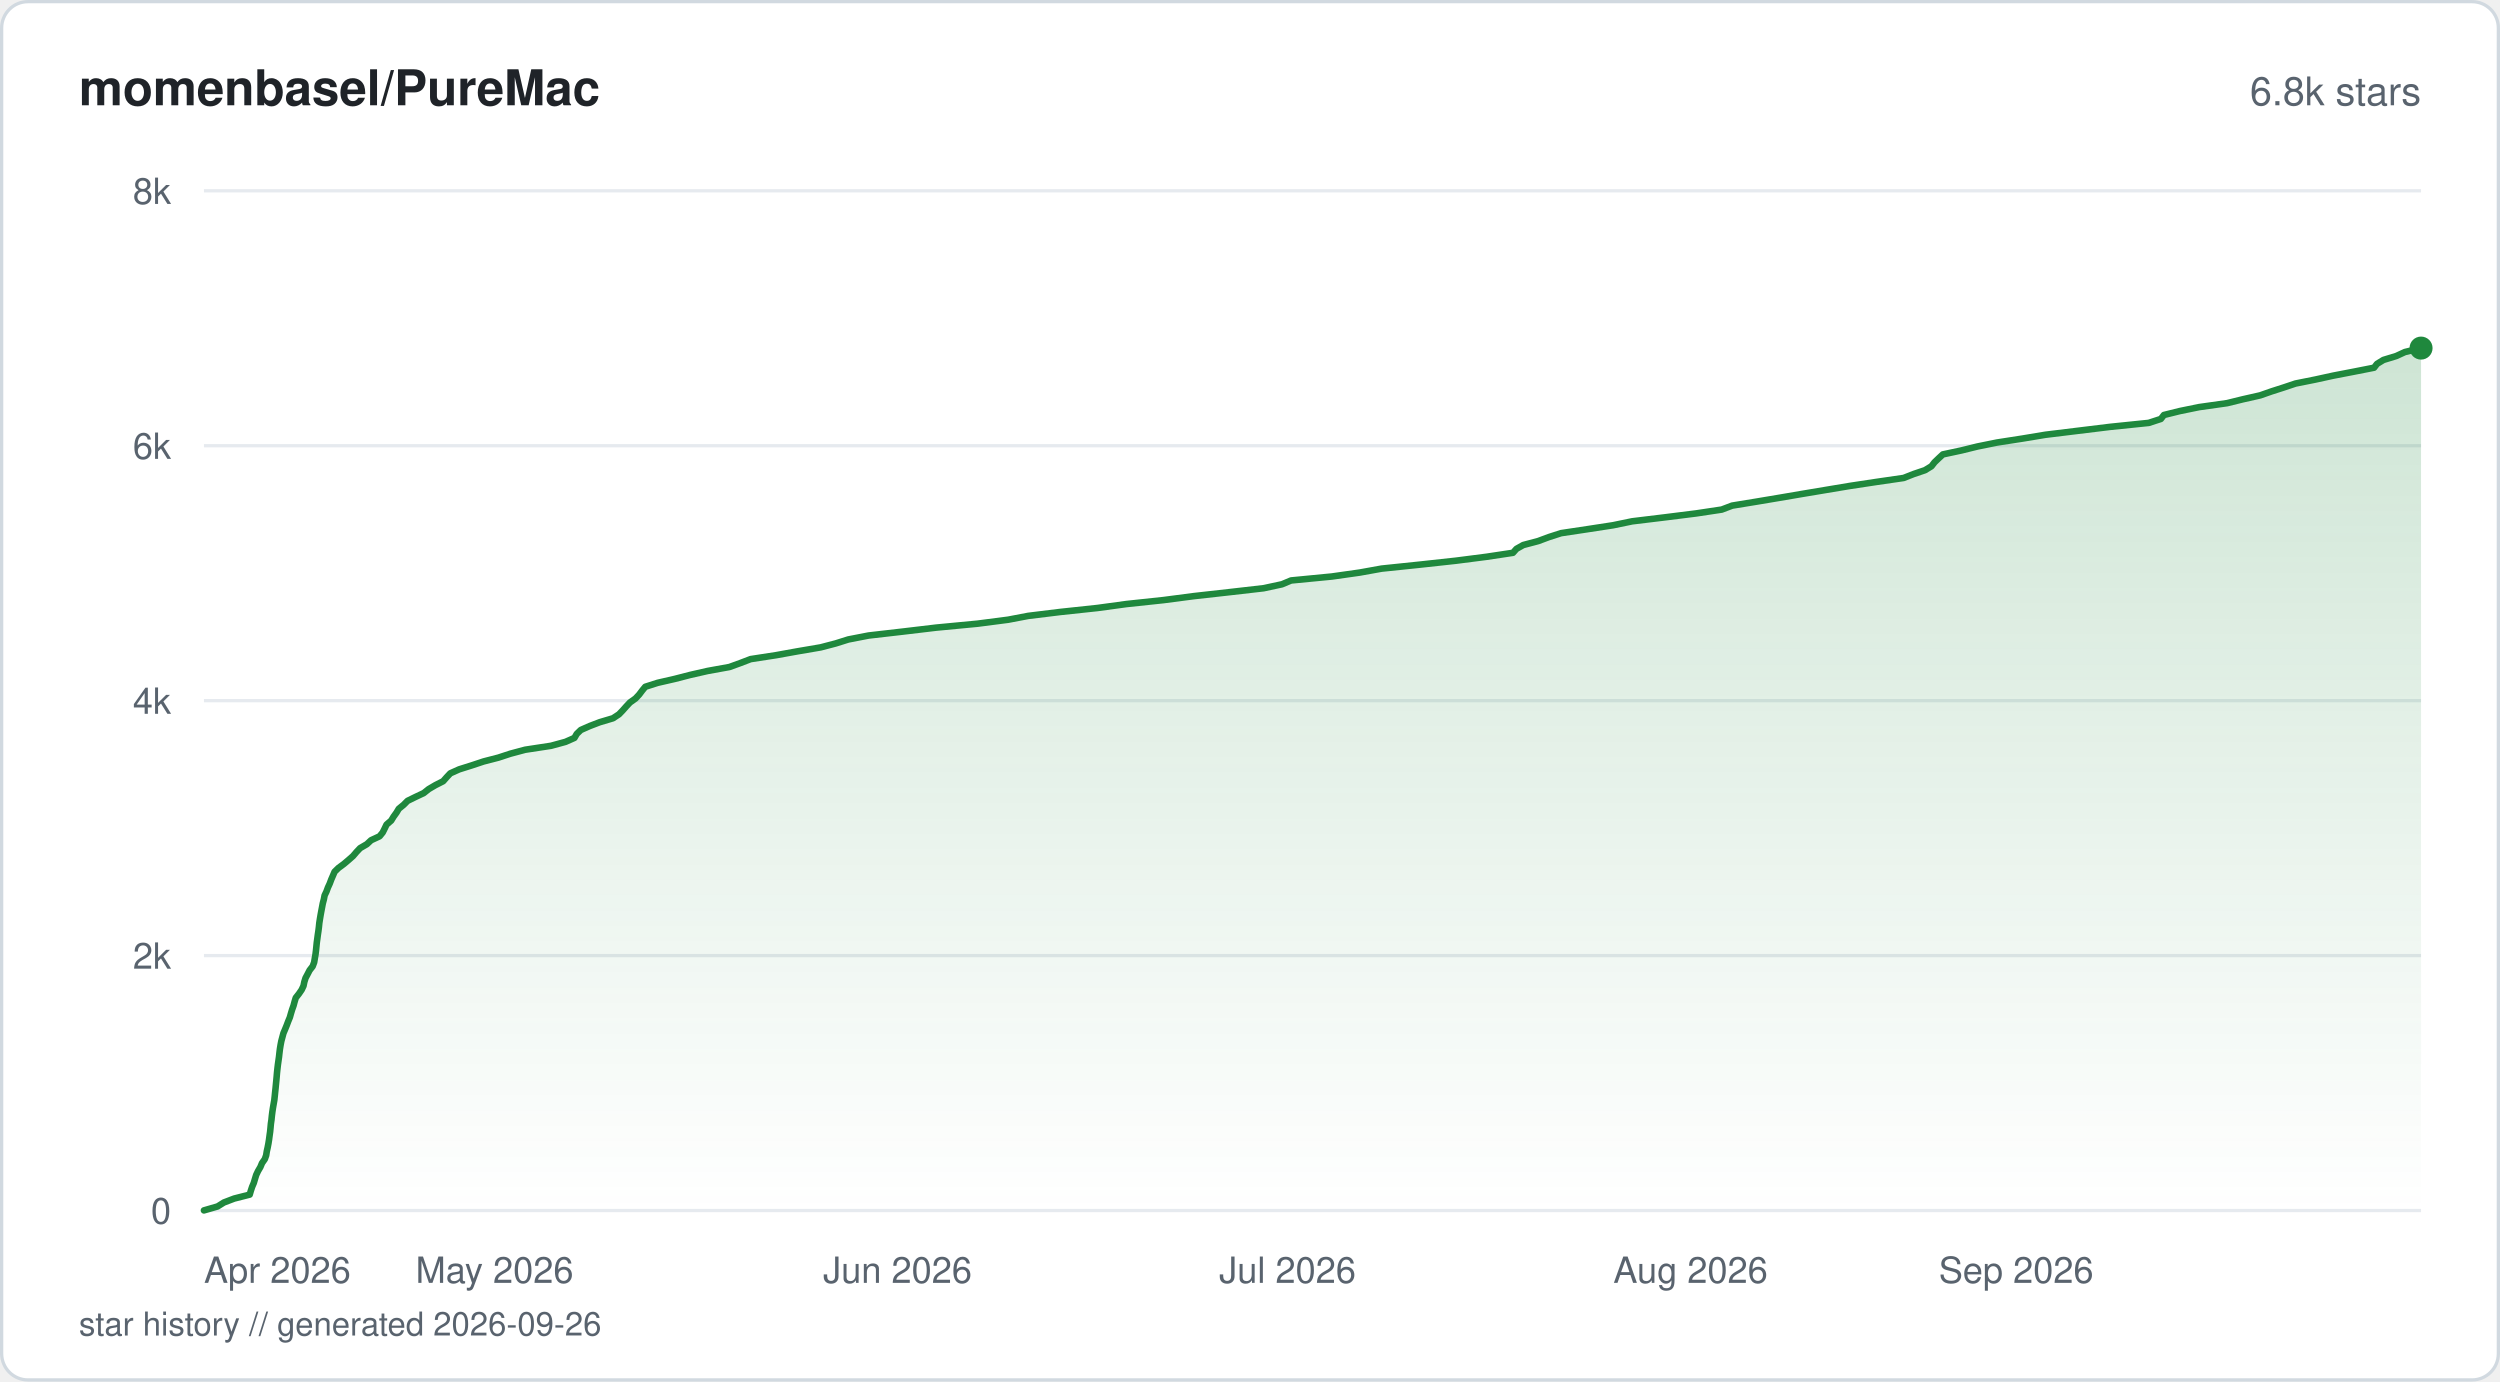
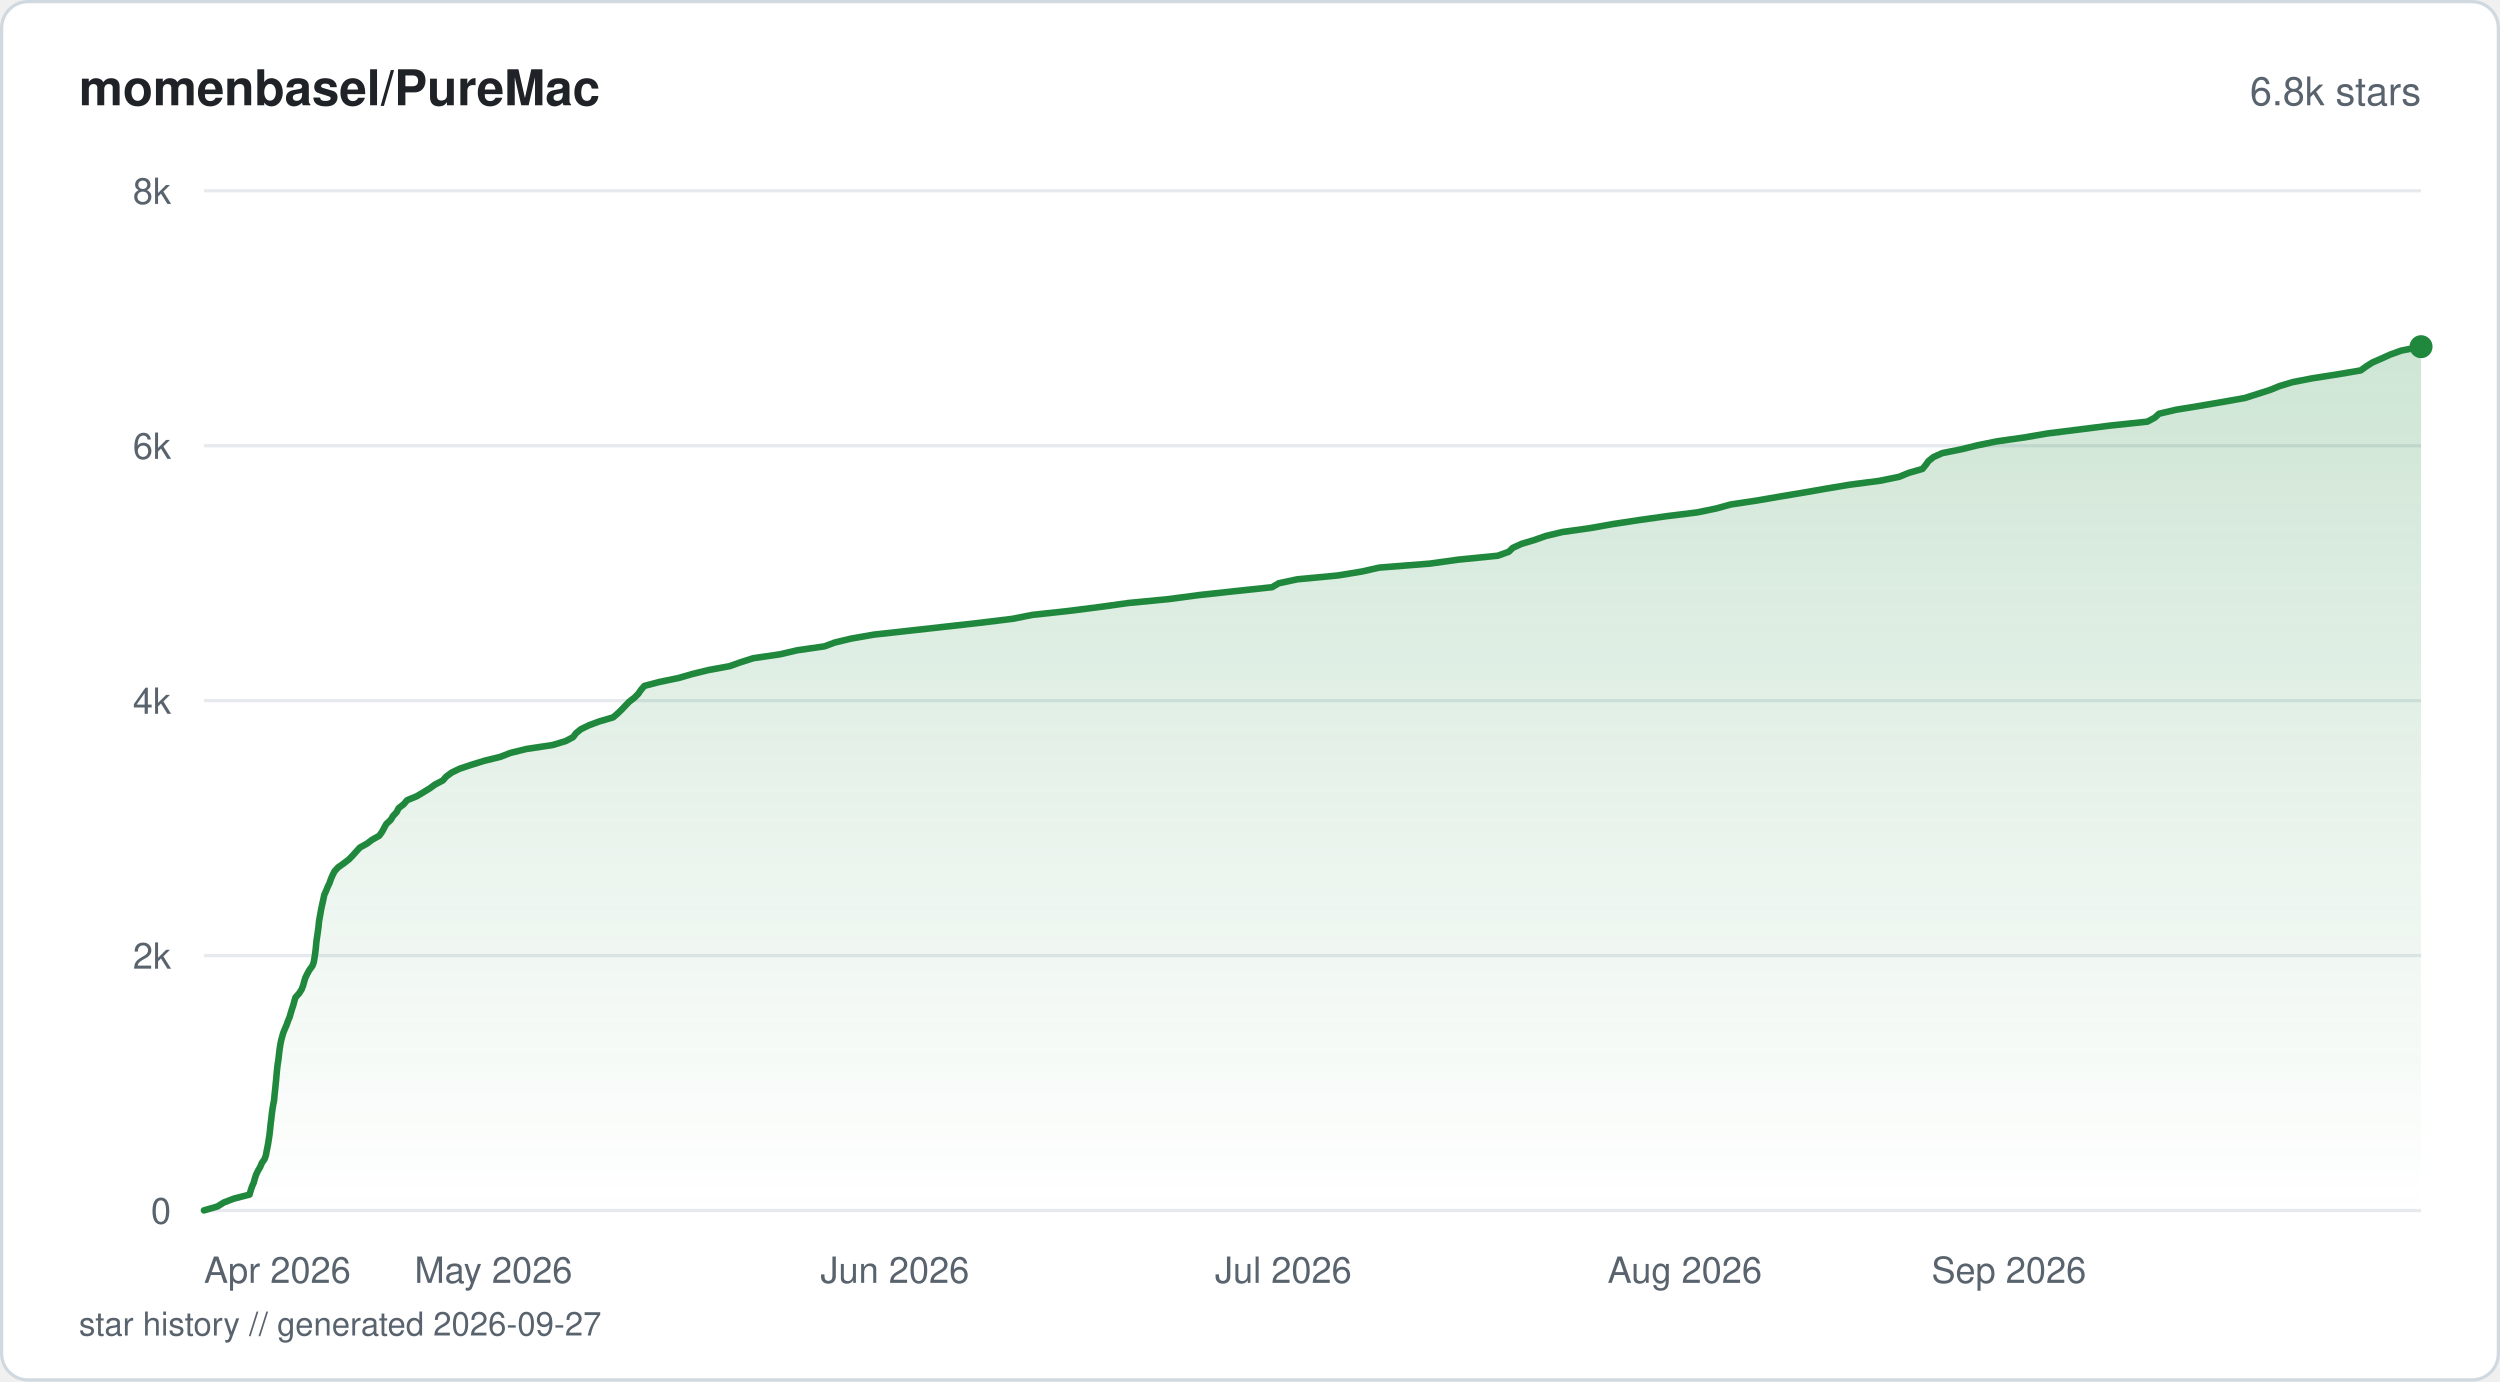
<svg xmlns="http://www.w3.org/2000/svg" viewBox="0 0 760 420" width="760" height="420" fill="none">
  <defs>
    <linearGradient id="fill-starhistorysvg" x1="0" y1="0" x2="0" y2="1">
      <stop offset="0%" stop-color="#1f883d" stop-opacity="0.22" />
      <stop offset="100%" stop-color="#1f883d" stop-opacity="0" />
    </linearGradient>
  </defs>
  <rect x="0.5" y="0.5" width="759" height="419" rx="8" fill="#ffffff" stroke="#d1d9e0" stroke-width="1" />
  <text x="24" y="32" fill="#1f2328" font-family="-apple-system, BlinkMacSystemFont, 'Segoe UI', Helvetica, Arial, sans-serif" font-size="15" font-weight="600">momenbasel/PureMac</text>
  <text x="736" y="32" fill="#59636e" font-family="-apple-system, BlinkMacSystemFont, 'Segoe UI', Helvetica, Arial, sans-serif" font-size="12" text-anchor="end">6.8k stars</text>
  <line x1="62" y1="368" x2="736" y2="368" stroke="#e6eaef" stroke-width="1" />
  <text x="52" y="372" fill="#59636e" font-family="-apple-system, BlinkMacSystemFont, 'Segoe UI', Helvetica, Arial, sans-serif" font-size="11" text-anchor="end">0</text>
  <line x1="62" y1="290.5" x2="736" y2="290.5" stroke="#e6eaef" stroke-width="1" />
  <text x="52" y="294.5" fill="#59636e" font-family="-apple-system, BlinkMacSystemFont, 'Segoe UI', Helvetica, Arial, sans-serif" font-size="11" text-anchor="end">2k</text>
  <line x1="62" y1="213" x2="736" y2="213" stroke="#e6eaef" stroke-width="1" />
  <text x="52" y="217" fill="#59636e" font-family="-apple-system, BlinkMacSystemFont, 'Segoe UI', Helvetica, Arial, sans-serif" font-size="11" text-anchor="end">4k</text>
  <line x1="62" y1="135.5" x2="736" y2="135.5" stroke="#e6eaef" stroke-width="1" />
  <text x="52" y="139.5" fill="#59636e" font-family="-apple-system, BlinkMacSystemFont, 'Segoe UI', Helvetica, Arial, sans-serif" font-size="11" text-anchor="end">6k</text>
  <line x1="62" y1="58" x2="736" y2="58" stroke="#e6eaef" stroke-width="1" />
  <text x="52" y="62" fill="#59636e" font-family="-apple-system, BlinkMacSystemFont, 'Segoe UI', Helvetica, Arial, sans-serif" font-size="11" text-anchor="end">8k</text>
-   <path d="M62 367.96 L66.15 366.76 L68.06 365.56 L71.2 364.36 L75.91 363.16 L76.25 361.99 L76.65 360.79 L77.16 359.59 L77.51 358.39 L77.88 357.19 L78.45 355.99 L79.15 354.79 L79.65 353.59 L80.5 352.38 L80.91 351.22 L81.1 350.02 L81.37 348.82 L81.6 347.62 L81.79 346.42 L81.95 345.22 L82.12 344.01 L82.24 342.81 L82.35 341.61 L82.52 340.45 L82.64 339.25 L82.79 338.05 L82.97 336.85 L83.18 335.64 L83.39 334.44 L83.52 333.24 L83.64 332.04 L83.77 330.84 L83.88 329.68 L84 328.48 L84.11 327.27 L84.21 326.07 L84.34 324.87 L84.48 323.67 L84.65 322.47 L84.82 321.27 L84.95 320.07 L85.1 318.87 L85.29 317.7 L85.52 316.5 L85.84 315.3 L86.16 314.1 L86.67 312.9 L87.16 311.7 L87.61 310.5 L88.11 309.29 L88.45 308.09 L88.8 306.93 L89.23 305.73 L89.55 304.53 L89.91 303.33 L90.86 302.13 L91.69 300.92 L92.26 299.72 L92.51 298.52 L92.88 297.32 L93.5 296.16 L94.12 294.96 L95.05 293.76 L95.5 292.55 L95.7 291.35 L95.91 290.15 L96.06 288.95 L96.18 287.75 L96.3 286.55 L96.46 285.39 L96.62 284.18 L96.8 282.98 L96.95 281.78 L97.07 280.58 L97.26 279.38 L97.46 278.18 L97.68 276.98 L97.91 275.77 L98.13 274.61 L98.45 273.41 L98.68 272.21 L99.25 271.01 L99.69 269.81 L100.24 268.61 L100.69 267.4 L101.21 266.2 L101.72 265 L102.92 263.84 L104.54 262.64 L105.96 261.44 L107.32 260.24 L108.34 259.04 L109.48 257.83 L111.53 256.63 L112.81 255.43 L115.4 254.23 L116.34 253.07 L116.94 251.87 L117.51 250.67 L118.92 249.46 L119.65 248.26 L120.52 247.06 L121.24 245.86 L122.71 244.66 L123.9 243.46 L126.26 242.3 L128.82 241.09 L130.32 239.89 L132.36 238.69 L134.72 237.49 L135.77 236.29 L136.9 235.09 L139.57 233.89 L143.38 232.69 L147.02 231.48 L151.51 230.32 L155.17 229.12 L159.65 227.92 L167.52 226.72 L171.92 225.52 L174.63 224.32 L175.33 223.11 L176.57 221.91 L179.29 220.71 L182.32 219.55 L186.35 218.35 L188.17 217.15 L189.32 215.95 L190.39 214.74 L191.52 213.54 L193.2 212.34 L194.32 211.14 L195.22 209.94 L196.17 208.78 L199.93 207.58 L205.2 206.37 L209.85 205.17 L215.13 203.97 L221.75 202.77 L225.06 201.57 L228.19 200.37 L235.98 199.17 L242.46 198 L249.49 196.8 L254.07 195.6 L257.88 194.4 L264.05 193.2 L274.48 192 L284.58 190.8 L297.17 189.6 L306.5 188.39 L312.59 187.23 L322.38 186.03 L333.62 184.83 L342.43 183.63 L353.69 182.43 L362.87 181.23 L373.69 180.02 L384.16 178.82 L389.73 177.62 L392.49 176.46 L404.88 175.26 L413.35 174.06 L420.01 172.86 L431.65 171.65 L442.65 170.45 L451.98 169.25 L459.94 168.05 L461.01 166.85 L463.07 165.69 L467.6 164.49 L470.85 163.28 L474.57 162.08 L482.55 160.88 L490.37 159.68 L496.17 158.48 L506.07 157.28 L515.63 156.08 L523.41 154.91 L526.57 153.71 L533.91 152.51 L541.06 151.31 L548.09 150.11 L555.25 148.91 L562.45 147.71 L570.39 146.51 L578.71 145.3 L581.76 144.1 L585.19 142.94 L587.16 141.74 L588.09 140.54 L589.34 139.34 L590.63 138.14 L596.28 136.93 L601.16 135.73 L607.09 134.53 L614.81 133.33 L621.8 132.17 L631.61 130.97 L641.43 129.77 L653.21 128.56 L656.9 127.36 L657.83 126.16 L662.67 124.96 L668.54 123.76 L677.04 122.56 L681.75 121.4 L687.1 120.19 L690.53 118.99 L694.27 117.79 L697.85 116.59 L703.84 115.39 L709.34 114.19 L715.57 112.99 L721.71 111.78 L722.61 110.62 L724.57 109.42 L728.49 108.22 L731.09 107.02 L736 105.82 L736 368 L62 368 Z" fill="url(#fill-starhistorysvg)" />
-   <path d="M62 367.96 L66.15 366.76 L68.06 365.56 L71.2 364.36 L75.91 363.16 L76.25 361.99 L76.65 360.79 L77.16 359.59 L77.51 358.39 L77.88 357.19 L78.45 355.99 L79.15 354.79 L79.65 353.59 L80.5 352.38 L80.91 351.22 L81.1 350.02 L81.37 348.82 L81.6 347.62 L81.79 346.42 L81.95 345.22 L82.12 344.01 L82.24 342.81 L82.35 341.61 L82.52 340.45 L82.64 339.25 L82.79 338.05 L82.97 336.85 L83.18 335.64 L83.39 334.44 L83.52 333.24 L83.64 332.04 L83.77 330.84 L83.88 329.68 L84 328.48 L84.11 327.27 L84.21 326.07 L84.34 324.87 L84.48 323.67 L84.65 322.47 L84.82 321.27 L84.95 320.07 L85.1 318.87 L85.29 317.7 L85.52 316.5 L85.84 315.3 L86.16 314.1 L86.67 312.9 L87.16 311.7 L87.61 310.5 L88.11 309.29 L88.45 308.09 L88.8 306.93 L89.23 305.73 L89.55 304.53 L89.91 303.33 L90.86 302.13 L91.69 300.92 L92.26 299.72 L92.51 298.52 L92.88 297.32 L93.5 296.16 L94.12 294.96 L95.05 293.76 L95.5 292.55 L95.7 291.35 L95.91 290.15 L96.06 288.95 L96.18 287.75 L96.3 286.55 L96.46 285.39 L96.62 284.18 L96.8 282.98 L96.95 281.78 L97.07 280.58 L97.26 279.38 L97.46 278.18 L97.68 276.98 L97.91 275.77 L98.13 274.61 L98.45 273.41 L98.68 272.21 L99.25 271.01 L99.69 269.81 L100.24 268.61 L100.69 267.4 L101.21 266.2 L101.72 265 L102.92 263.84 L104.54 262.64 L105.96 261.44 L107.32 260.24 L108.34 259.04 L109.48 257.83 L111.53 256.63 L112.81 255.43 L115.4 254.23 L116.34 253.07 L116.94 251.87 L117.51 250.67 L118.92 249.46 L119.65 248.26 L120.52 247.06 L121.24 245.86 L122.71 244.66 L123.9 243.46 L126.26 242.3 L128.82 241.09 L130.32 239.89 L132.36 238.69 L134.72 237.49 L135.77 236.29 L136.9 235.09 L139.57 233.89 L143.38 232.69 L147.02 231.48 L151.51 230.32 L155.17 229.12 L159.65 227.92 L167.52 226.72 L171.92 225.52 L174.63 224.32 L175.33 223.11 L176.57 221.91 L179.29 220.71 L182.32 219.55 L186.35 218.35 L188.17 217.15 L189.32 215.95 L190.39 214.74 L191.52 213.54 L193.2 212.34 L194.32 211.14 L195.22 209.94 L196.17 208.78 L199.93 207.58 L205.2 206.37 L209.85 205.17 L215.13 203.97 L221.75 202.77 L225.06 201.57 L228.19 200.37 L235.98 199.17 L242.46 198 L249.49 196.8 L254.07 195.6 L257.88 194.4 L264.05 193.2 L274.48 192 L284.58 190.8 L297.17 189.6 L306.5 188.39 L312.59 187.23 L322.38 186.03 L333.62 184.83 L342.43 183.63 L353.69 182.43 L362.87 181.23 L373.69 180.02 L384.16 178.82 L389.73 177.62 L392.49 176.46 L404.88 175.26 L413.35 174.06 L420.01 172.86 L431.65 171.65 L442.65 170.45 L451.98 169.25 L459.94 168.05 L461.01 166.85 L463.07 165.69 L467.6 164.49 L470.85 163.28 L474.57 162.08 L482.55 160.88 L490.37 159.68 L496.17 158.48 L506.07 157.28 L515.63 156.08 L523.41 154.91 L526.57 153.71 L533.91 152.51 L541.06 151.31 L548.09 150.11 L555.25 148.91 L562.45 147.71 L570.39 146.51 L578.71 145.3 L581.76 144.1 L585.19 142.94 L587.16 141.74 L588.09 140.54 L589.34 139.34 L590.63 138.14 L596.28 136.93 L601.16 135.73 L607.09 134.53 L614.81 133.33 L621.8 132.17 L631.61 130.97 L641.43 129.77 L653.21 128.56 L656.9 127.36 L657.83 126.16 L662.67 124.96 L668.54 123.76 L677.04 122.56 L681.75 121.4 L687.1 120.19 L690.53 118.99 L694.27 117.79 L697.85 116.59 L703.84 115.39 L709.34 114.19 L715.57 112.99 L721.71 111.78 L722.61 110.62 L724.57 109.42 L728.49 108.22 L731.09 107.02 L736 105.82" stroke="#1f883d" stroke-width="2" stroke-linejoin="round" stroke-linecap="round" fill="none" />
-   <circle cx="736" cy="105.82" r="3.5" fill="#1f883d" />
+   <path d="M62 367.96 L66.13 366.76 L68.03 365.56 L71.17 364.36 L75.86 363.16 L76.2 361.96 L76.6 360.75 L77.12 359.55 L77.45 358.35 L77.82 357.19 L78.38 355.99 L79.08 354.79 L79.58 353.59 L80.42 352.38 L80.84 351.18 L81.05 349.98 L81.3 348.78 L81.52 347.58 L81.71 346.38 L81.89 345.18 L82.04 343.98 L82.16 342.77 L82.28 341.57 L82.45 340.37 L82.57 339.17 L82.72 337.97 L82.89 336.81 L83.1 335.61 L83.33 334.4 L83.43 333.2 L83.56 332 L83.69 330.8 L83.8 329.6 L83.93 328.4 L84.03 327.2 L84.14 326 L84.26 324.79 L84.4 323.59 L84.6 322.39 L84.74 321.19 L84.87 319.99 L85.03 318.79 L85.22 317.59 L85.44 316.42 L85.76 315.22 L86.1 314.02 L86.59 312.82 L87.11 311.62 L87.53 310.42 L88.03 309.22 L88.38 308.02 L88.74 306.81 L89.15 305.61 L89.46 304.41 L89.82 303.21 L90.91 302.01 L91.68 300.81 L92.15 299.61 L92.47 298.4 L92.83 297.24 L93.41 296.04 L94.08 294.84 L94.98 293.64 L95.4 292.44 L95.6 291.24 L95.78 290.03 L95.94 288.83 L96.06 287.63 L96.17 286.43 L96.33 285.23 L96.51 284.03 L96.68 282.83 L96.84 281.63 L96.94 280.43 L97.13 279.22 L97.36 278.02 L97.55 276.86 L97.79 275.66 L98.06 274.46 L98.33 273.26 L98.57 272.06 L99.12 270.85 L99.6 269.65 L100.17 268.45 L100.59 267.25 L101.1 266.05 L101.72 264.85 L102.82 263.65 L104.52 262.45 L106.1 261.24 L107.25 260.04 L108.32 258.84 L109.42 257.64 L111.54 256.48 L113.12 255.28 L115.28 254.08 L116.15 252.87 L116.78 251.67 L117.45 250.47 L118.76 249.27 L119.48 248.07 L120.59 246.87 L121.19 245.67 L122.75 244.46 L123.76 243.26 L126.69 242.06 L128.7 240.86 L130.65 239.66 L132.31 238.46 L134.63 237.26 L135.63 236.1 L137.26 234.89 L139.72 233.69 L143.33 232.49 L147.19 231.29 L152.08 230.09 L155.16 228.89 L160.01 227.69 L168 226.49 L171.99 225.28 L174.23 224.08 L175.12 222.88 L176.59 221.68 L179.05 220.48 L182.29 219.28 L186.4 218.08 L187.79 216.88 L189 215.71 L190.13 214.51 L191.29 213.31 L192.85 212.11 L194.04 210.91 L194.86 209.71 L195.9 208.51 L200.52 207.3 L206.34 206.1 L210.45 204.9 L215.33 203.7 L221.86 202.5 L225.21 201.3 L228.98 200.1 L237.17 198.9 L242.33 197.69 L250.66 196.49 L253.75 195.33 L258.76 194.13 L265.62 192.93 L276.45 191.73 L287.2 190.53 L298 189.32 L307.8 188.12 L313.87 186.92 L324.91 185.72 L334.35 184.52 L342.95 183.32 L355.36 182.12 L364.32 180.92 L375.4 179.71 L386.72 178.51 L388.75 177.31 L394.37 176.11 L406.67 174.95 L413.98 173.75 L419.3 172.55 L434.69 171.34 L443.27 170.14 L455.32 168.94 L458.66 167.74 L459.9 166.54 L462.53 165.34 L466.54 164.14 L469.9 162.94 L474.99 161.73 L483.49 160.53 L490.2 159.33 L498.07 158.13 L506.56 156.93 L515.94 155.77 L521.77 154.57 L526.15 153.36 L534.11 152.16 L541.05 150.96 L548.23 149.76 L555.06 148.56 L562.23 147.36 L571.44 146.16 L577.35 144.95 L580.26 143.75 L584.44 142.55 L585.41 141.35 L586.27 140.15 L587.78 138.95 L590.44 137.75 L596.41 136.55 L601.15 135.38 L606.99 134.18 L615.45 132.98 L622.4 131.78 L631.98 130.58 L641.44 129.38 L652.8 128.18 L655.04 126.98 L656.36 125.77 L661.48 124.57 L668.8 123.37 L675.79 122.17 L682.5 120.97 L686.25 119.77 L690.02 118.57 L692.98 117.37 L696.97 116.16 L702.95 115 L710.62 113.8 L717.67 112.6 L719.32 111.4 L721.2 110.2 L723.96 109 L726.64 107.79 L729.98 106.59 L736 105.39 L736 368 L62 368 Z" fill="url(#fill-starhistorysvg)" />
+   <path d="M62 367.96 L66.13 366.76 L68.03 365.56 L71.17 364.36 L75.86 363.16 L76.2 361.96 L76.6 360.75 L77.12 359.55 L77.45 358.35 L77.82 357.19 L78.38 355.99 L79.08 354.79 L79.58 353.59 L80.42 352.38 L80.84 351.18 L81.05 349.98 L81.3 348.78 L81.52 347.58 L81.71 346.38 L81.89 345.18 L82.04 343.98 L82.16 342.77 L82.28 341.57 L82.45 340.37 L82.57 339.17 L82.72 337.97 L82.89 336.81 L83.1 335.61 L83.33 334.4 L83.43 333.2 L83.56 332 L83.69 330.8 L83.8 329.6 L83.93 328.4 L84.03 327.2 L84.14 326 L84.26 324.79 L84.4 323.59 L84.6 322.39 L84.74 321.19 L84.87 319.99 L85.03 318.79 L85.22 317.59 L85.44 316.42 L85.76 315.22 L86.1 314.02 L86.59 312.82 L87.11 311.62 L87.53 310.42 L88.03 309.22 L88.38 308.02 L88.74 306.81 L89.15 305.61 L89.46 304.41 L89.82 303.21 L90.91 302.01 L91.68 300.81 L92.15 299.61 L92.47 298.4 L92.83 297.24 L93.41 296.04 L94.08 294.84 L94.98 293.64 L95.4 292.44 L95.6 291.24 L95.78 290.03 L95.94 288.83 L96.06 287.63 L96.17 286.43 L96.33 285.23 L96.51 284.03 L96.68 282.83 L96.84 281.63 L96.94 280.43 L97.13 279.22 L97.36 278.02 L97.55 276.86 L97.79 275.66 L98.06 274.46 L98.33 273.26 L98.57 272.06 L99.12 270.85 L99.6 269.65 L100.17 268.45 L100.59 267.25 L101.1 266.05 L101.72 264.85 L102.82 263.65 L104.52 262.45 L106.1 261.24 L107.25 260.04 L108.32 258.84 L109.42 257.64 L111.54 256.48 L113.12 255.28 L115.28 254.08 L116.15 252.87 L116.78 251.67 L117.45 250.47 L118.76 249.27 L119.48 248.07 L120.59 246.87 L121.19 245.67 L122.75 244.46 L123.76 243.26 L126.69 242.06 L128.7 240.86 L130.65 239.66 L132.31 238.46 L134.63 237.26 L135.63 236.1 L137.26 234.89 L139.72 233.69 L143.33 232.49 L147.19 231.29 L152.08 230.09 L155.16 228.89 L160.01 227.69 L168 226.49 L171.99 225.28 L174.23 224.08 L175.12 222.88 L176.59 221.68 L179.05 220.48 L182.29 219.28 L186.4 218.08 L187.79 216.88 L189 215.71 L190.13 214.51 L191.29 213.31 L192.85 212.11 L194.04 210.91 L194.86 209.71 L195.9 208.51 L200.52 207.3 L206.34 206.1 L210.45 204.9 L215.33 203.7 L221.86 202.5 L225.21 201.3 L228.98 200.1 L237.17 198.9 L242.33 197.69 L250.66 196.49 L253.75 195.33 L258.76 194.13 L265.62 192.93 L276.45 191.73 L287.2 190.53 L298 189.32 L307.8 188.12 L313.87 186.92 L324.91 185.72 L334.35 184.52 L342.95 183.32 L355.36 182.12 L364.32 180.92 L375.4 179.71 L386.72 178.51 L388.75 177.31 L394.37 176.11 L406.67 174.95 L413.98 173.75 L419.3 172.55 L434.69 171.34 L443.27 170.14 L455.32 168.94 L458.66 167.74 L459.9 166.54 L462.53 165.34 L466.54 164.14 L469.9 162.94 L474.99 161.73 L483.49 160.53 L490.2 159.33 L498.07 158.13 L506.56 156.93 L515.94 155.77 L521.77 154.57 L526.15 153.36 L534.11 152.16 L541.05 150.96 L548.23 149.76 L555.06 148.56 L562.23 147.36 L571.44 146.16 L577.35 144.95 L580.26 143.75 L584.44 142.55 L585.41 141.35 L586.27 140.15 L587.78 138.95 L590.44 137.75 L596.41 136.55 L601.15 135.38 L606.99 134.18 L615.45 132.98 L622.4 131.78 L631.98 130.58 L641.44 129.38 L652.8 128.18 L655.04 126.98 L656.36 125.77 L661.48 124.57 L668.8 123.37 L675.79 122.17 L682.5 120.97 L686.25 119.77 L690.02 118.57 L692.98 117.37 L696.97 116.16 L702.95 115 L710.62 113.8 L717.67 112.6 L719.32 111.4 L721.2 110.2 L723.96 109 L726.64 107.79 L729.98 106.59 L736 105.39" stroke="#1f883d" stroke-width="2" stroke-linejoin="round" stroke-linecap="round" fill="none" />
+   <circle cx="736" cy="105.39" r="3.5" fill="#1f883d" />
  <text x="62" y="390" fill="#59636e" font-family="-apple-system, BlinkMacSystemFont, 'Segoe UI', Helvetica, Arial, sans-serif" font-size="11" text-anchor="start">Apr 2026</text>
-   <text x="150.34" y="390" fill="#59636e" font-family="-apple-system, BlinkMacSystemFont, 'Segoe UI', Helvetica, Arial, sans-serif" font-size="11" text-anchor="middle">May 2026</text>
-   <text x="272.85" y="390" fill="#59636e" font-family="-apple-system, BlinkMacSystemFont, 'Segoe UI', Helvetica, Arial, sans-serif" font-size="11" text-anchor="middle">Jun 2026</text>
-   <text x="391.41" y="390" fill="#59636e" font-family="-apple-system, BlinkMacSystemFont, 'Segoe UI', Helvetica, Arial, sans-serif" font-size="11" text-anchor="middle">Jul 2026</text>
-   <text x="513.92" y="390" fill="#59636e" font-family="-apple-system, BlinkMacSystemFont, 'Segoe UI', Helvetica, Arial, sans-serif" font-size="11" text-anchor="middle">Aug 2026</text>
-   <text x="636.44" y="390" fill="#59636e" font-family="-apple-system, BlinkMacSystemFont, 'Segoe UI', Helvetica, Arial, sans-serif" font-size="11" text-anchor="end">Sep 2026</text>
-   <text x="24" y="406" fill="#59636e" font-family="-apple-system, BlinkMacSystemFont, 'Segoe UI', Helvetica, Arial, sans-serif" font-size="10">star history // generated 2026-09-26</text>
+   <text x="150" y="390" fill="#59636e" font-family="-apple-system, BlinkMacSystemFont, 'Segoe UI', Helvetica, Arial, sans-serif" font-size="11" text-anchor="middle">May 2026</text>
+   <text x="272.03" y="390" fill="#59636e" font-family="-apple-system, BlinkMacSystemFont, 'Segoe UI', Helvetica, Arial, sans-serif" font-size="11" text-anchor="middle">Jun 2026</text>
+   <text x="390.13" y="390" fill="#59636e" font-family="-apple-system, BlinkMacSystemFont, 'Segoe UI', Helvetica, Arial, sans-serif" font-size="11" text-anchor="middle">Jul 2026</text>
+   <text x="512.17" y="390" fill="#59636e" font-family="-apple-system, BlinkMacSystemFont, 'Segoe UI', Helvetica, Arial, sans-serif" font-size="11" text-anchor="middle">Aug 2026</text>
+   <text x="634.21" y="390" fill="#59636e" font-family="-apple-system, BlinkMacSystemFont, 'Segoe UI', Helvetica, Arial, sans-serif" font-size="11" text-anchor="end">Sep 2026</text>
+   <text x="24" y="406" fill="#59636e" font-family="-apple-system, BlinkMacSystemFont, 'Segoe UI', Helvetica, Arial, sans-serif" font-size="10">star history // generated 2026-09-27</text>
</svg>
